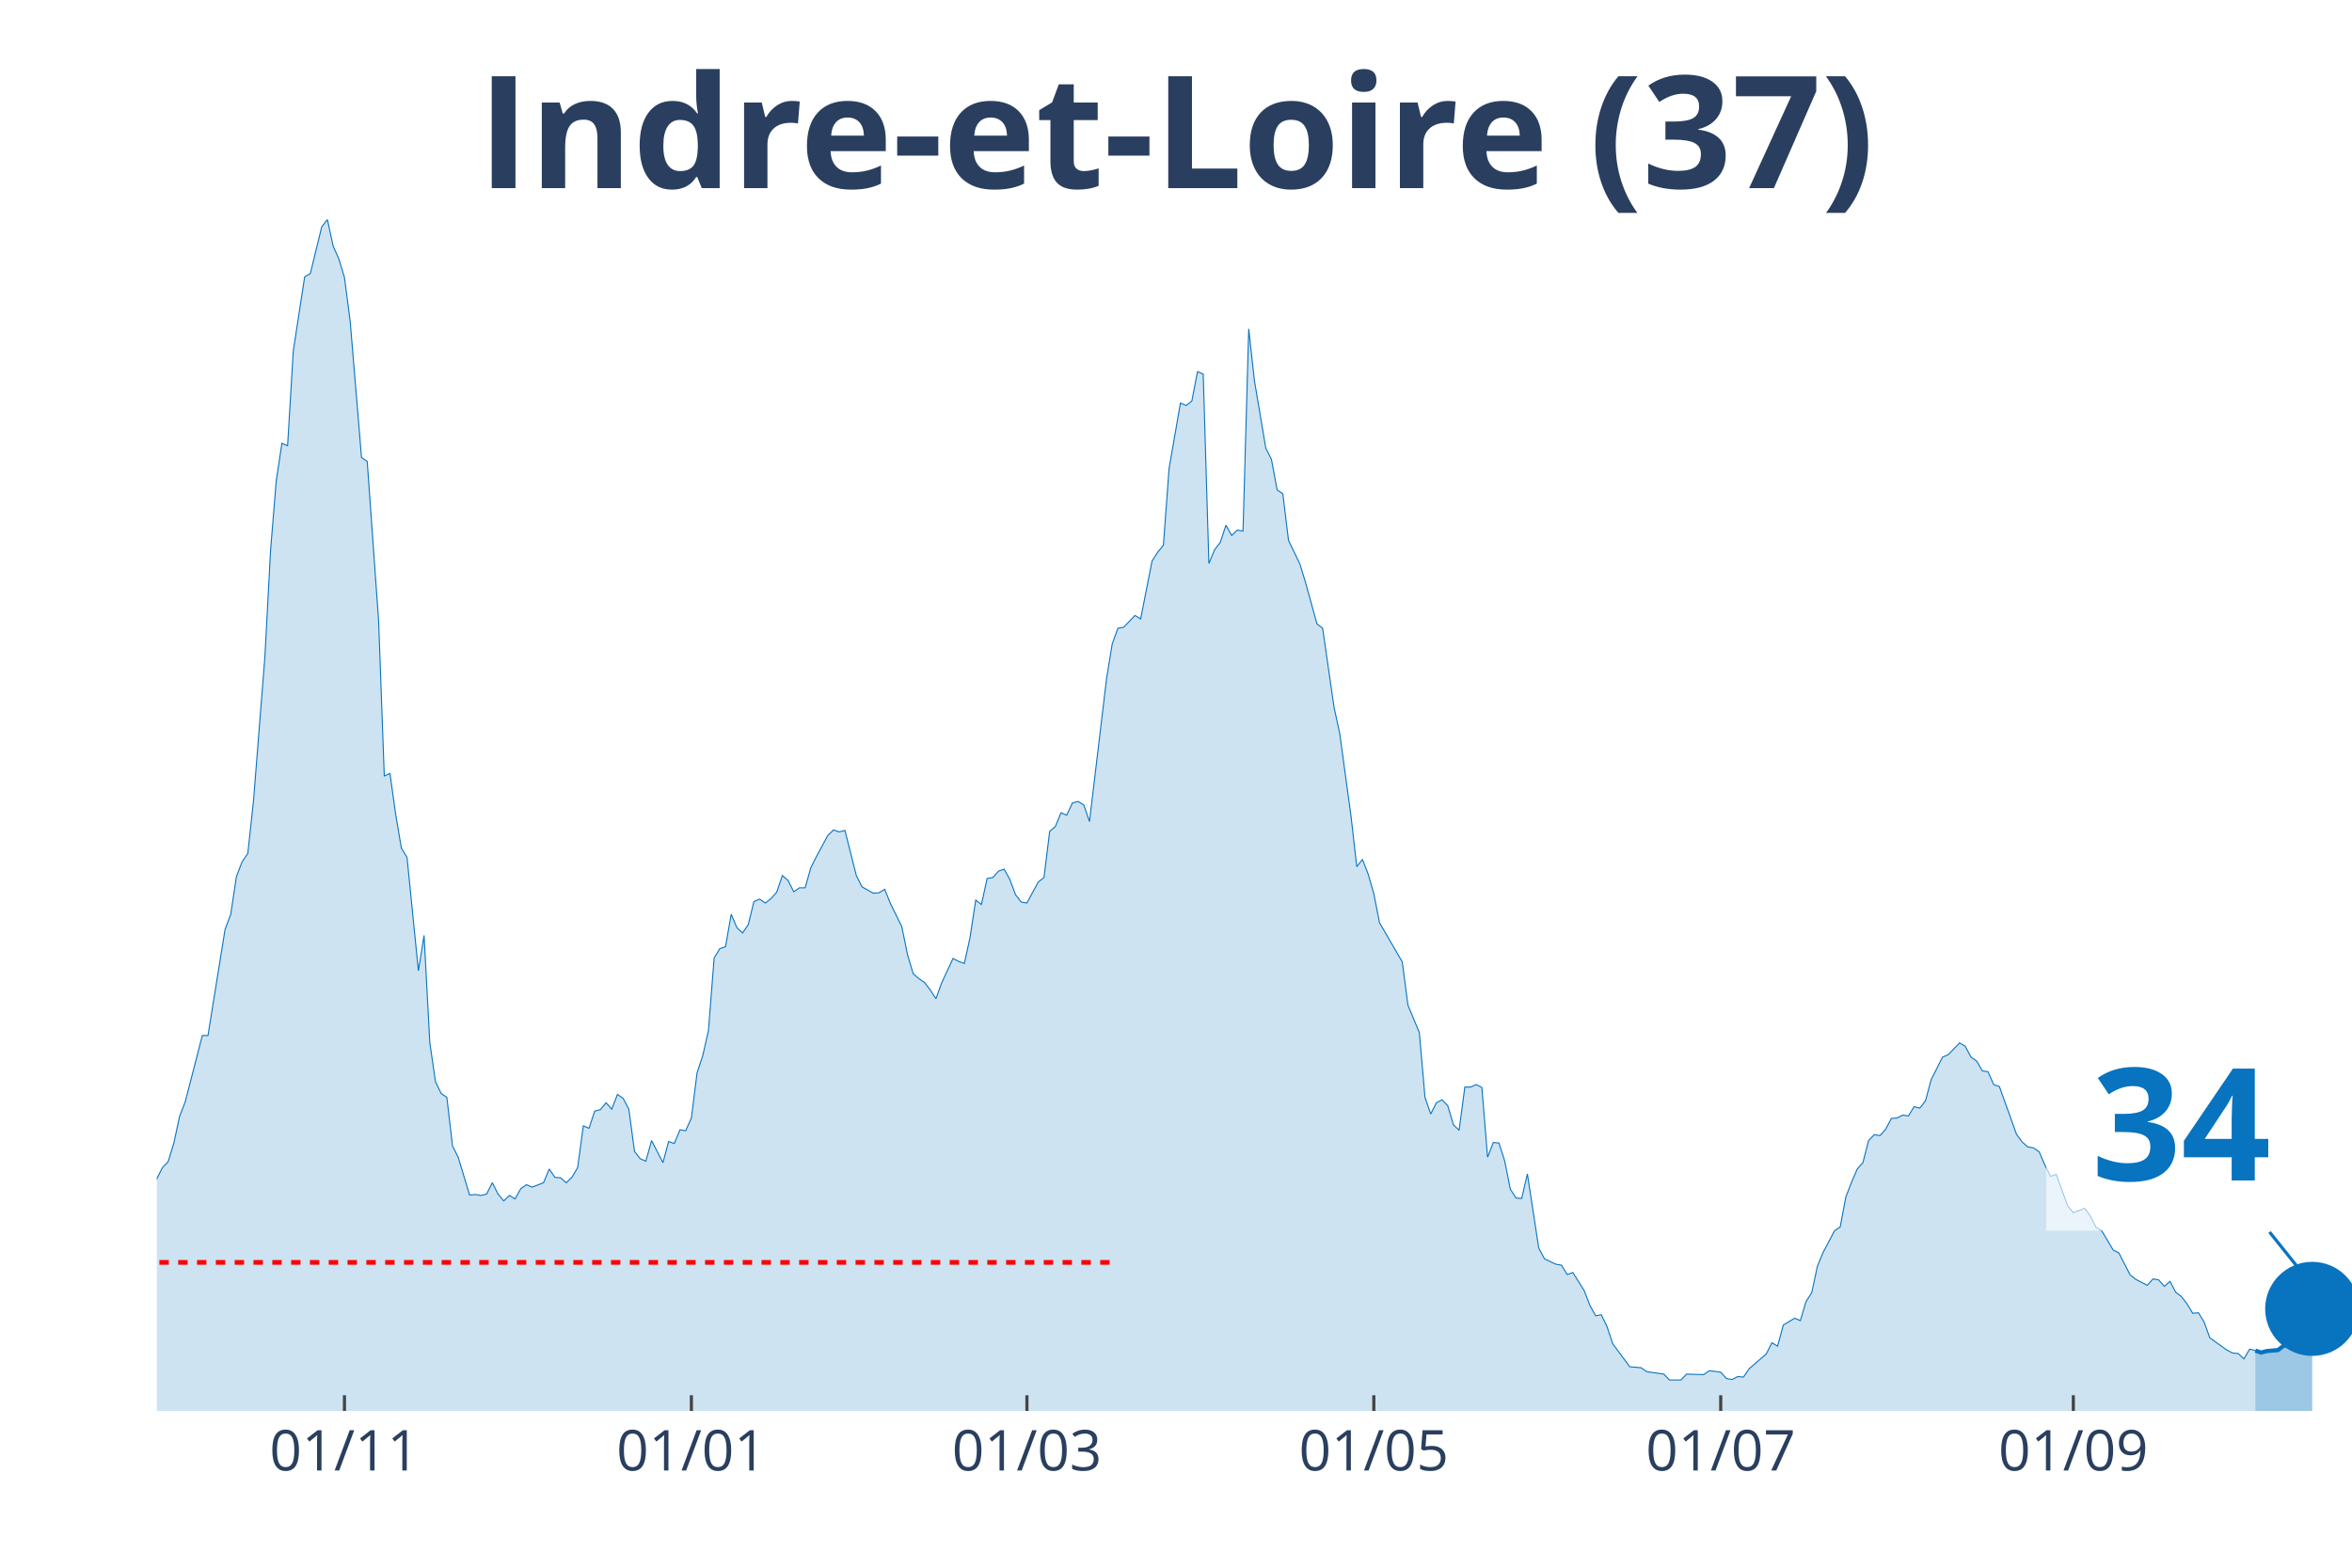
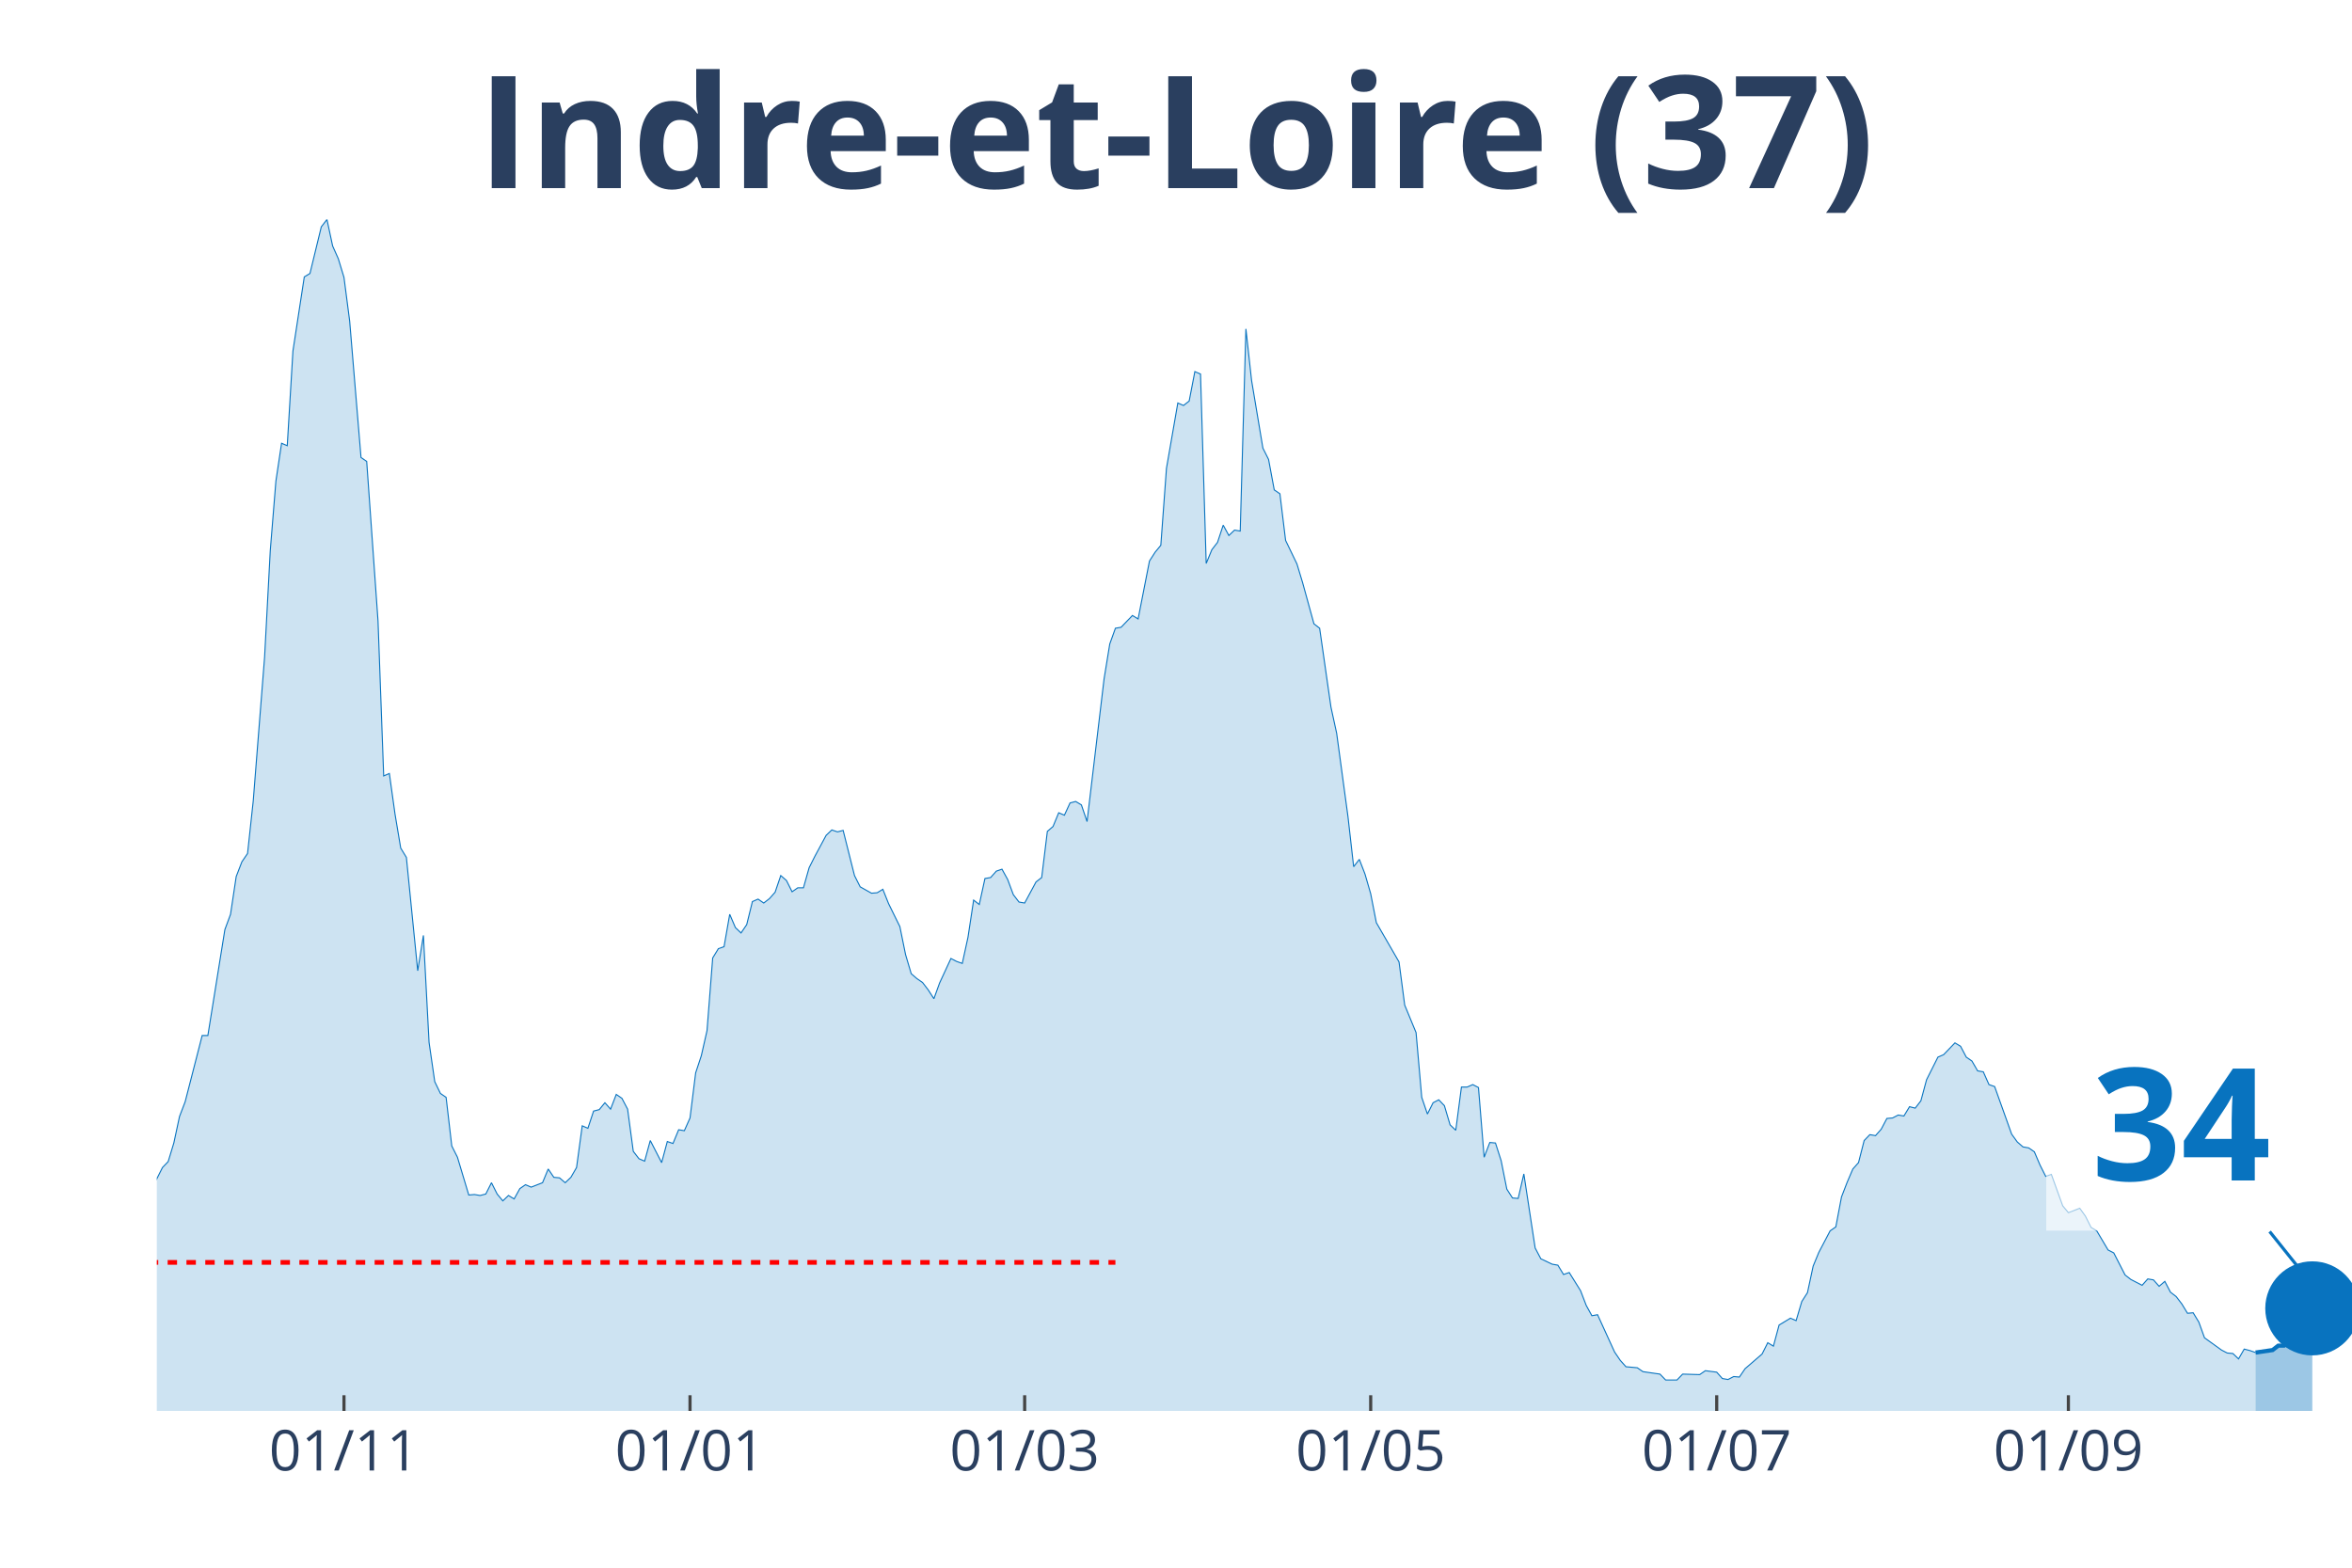
<svg xmlns="http://www.w3.org/2000/svg" class="main-svg" width="1125" height="750" style="" viewBox="0 0 750 500">
  <rect x="0" y="0" width="750" height="500" style="fill: rgb(0, 0, 0); fill-opacity: 0;" />
-   <defs id="defs-172e46">
+   <defs id="defs-4342ec">
    <g class="clips">
-       <clipPath id="clip172e46xyplot" class="plotclip">
+       <clipPath id="clip4342ecxyplot" class="plotclip">
        <rect width="700" height="380" />
      </clipPath>
-       <clipPath class="axesclip" id="clip172e46x">
+       <clipPath class="axesclip" id="clip4342ecx">
        <rect x="50" y="0" width="700" height="500" />
      </clipPath>
-       <clipPath class="axesclip" id="clip172e46y">
+       <clipPath class="axesclip" id="clip4342ecy">
        <rect x="0" y="70" width="750" height="380" />
      </clipPath>
-       <clipPath class="axesclip" id="clip172e46xy">
+       <clipPath class="axesclip" id="clip4342ecxy">
        <rect x="50" y="70" width="700" height="380" />
      </clipPath>
    </g>
    <g class="gradients" />
  </defs>
  <g class="bglayer">
    <rect class="bg" x="50" y="70" width="700" height="380" style="fill: rgb(0, 0, 0); fill-opacity: 0; stroke-width: 0;" />
  </g>
  <g class="layer-below">
    <g class="imagelayer" />
    <g class="shapelayer" />
  </g>
  <g class="cartesianlayer">
    <g class="subplot xy">
      <g class="layer-subplot">
        <g class="shapelayer" />
        <g class="imagelayer" />
      </g>
      <g class="gridlayer">
        <g class="x">
-           <path class="xgrid crisp" transform="translate(109.84,0)" d="M0,70v380" style="stroke: rgb(255, 255, 255); stroke-opacity: 1; stroke-width: 1px;" />
-           <path class="xgrid crisp" transform="translate(220.47,0)" d="M0,70v380" style="stroke: rgb(255, 255, 255); stroke-opacity: 1; stroke-width: 1px;" />
-           <path class="xgrid crisp" transform="translate(327.46,0)" d="M0,70v380" style="stroke: rgb(255, 255, 255); stroke-opacity: 1; stroke-width: 1px;" />
-           <path class="xgrid crisp" transform="translate(438.08,0)" d="M0,70v380" style="stroke: rgb(255, 255, 255); stroke-opacity: 1; stroke-width: 1px;" />
-           <path class="xgrid crisp" transform="translate(548.7,0)" d="M0,70v380" style="stroke: rgb(255, 255, 255); stroke-opacity: 1; stroke-width: 1px;" />
-           <path class="xgrid crisp" transform="translate(661.14,0)" d="M0,70v380" style="stroke: rgb(255, 255, 255); stroke-opacity: 1; stroke-width: 1px;" />
+           <path class="xgrid crisp" transform="translate(109.69,0)" d="M0,70v380" style="stroke: rgb(255, 255, 255); stroke-opacity: 1; stroke-width: 1px;" />
+           <path class="xgrid crisp" transform="translate(220.03,0)" d="M0,70v380" style="stroke: rgb(255, 255, 255); stroke-opacity: 1; stroke-width: 1px;" />
+           <path class="xgrid crisp" transform="translate(326.74,0)" d="M0,70v380" style="stroke: rgb(255, 255, 255); stroke-opacity: 1; stroke-width: 1px;" />
+           <path class="xgrid crisp" transform="translate(437.08,0)" d="M0,70v380" style="stroke: rgb(255, 255, 255); stroke-opacity: 1; stroke-width: 1px;" />
+           <path class="xgrid crisp" transform="translate(547.42,0)" d="M0,70v380" style="stroke: rgb(255, 255, 255); stroke-opacity: 1; stroke-width: 1px;" />
+           <path class="xgrid crisp" transform="translate(659.56,0)" d="M0,70v380" style="stroke: rgb(255, 255, 255); stroke-opacity: 1; stroke-width: 1px;" />
        </g>
        <g class="y" />
      </g>
      <g class="zerolinelayer" />
      <path class="xlines-below" />
      <path class="ylines-below" />
      <g class="overlines-below" />
      <g class="xaxislayer-below" />
      <g class="yaxislayer-below" />
      <g class="overaxes-below" />
-       <g class="plot" transform="translate(50, 70)" clip-path="url('#clip172e46xyplot')">
+       <g class="plot" transform="translate(50, 70)" clip-path="url('#clip4342ecxyplot')">
        <g class="scatterlayer mlayer">
-           <g class="trace scatter trace4f6bea" style="stroke-miterlimit: 2;">
+           <g class="trace scatter trace288e9d" style="stroke-miterlimit: 2;">
            <g class="fills">
              <g>
-                 <path class="js-fill" d="M669.17,380L-246.63,380L-246.63,373.27L-241.19,372.96L-239.38,372.8L-233.94,374.99L-232.12,377.18L-224.87,377.34L-223.06,377.81L-201.3,378.75L-199.48,378.75L-172.28,378.59L-170.47,378.43L-136.01,377.34L-134.2,376.71L-130.57,374.37L-128.76,372.8L-123.32,370.77L-121.5,370.77L-117.88,370.14L-116.06,370.3L-96.11,373.27L-94.3,372.96L-88.86,366.07L-87.05,366.54L-85.23,365.91L-83.42,362L-81.61,357.93L-79.79,358.25L-77.98,354.33L-76.17,354.8L-72.54,352.77L-70.73,353.39L-68.91,353.71L-67.1,349.64L-65.28,351.05L-63.47,348.7L-58.03,346.66L-56.22,344.16L-50.78,335.55L-48.96,335.55L-47.15,335.4L-45.34,332.58L-41.71,324.28L-39.9,321.15L-36.27,314.58L-34.46,314.11L-32.64,304.25L-30.83,302.37L-27.2,291.26L-25.39,291.57L-21.76,292.2L-19.95,290.63L-18.13,289.54L-16.32,295.02L-14.51,303.31L-12.69,305.5L-10.88,308.95L-9.07,309.88L-5.44,318.34L-3.63,317.71L0,305.97L1.81,302.37L3.63,300.49L5.44,294.55L7.25,286.1L9.07,281.4L14.51,260.27L16.32,260.27L21.76,226.47L23.58,221.61L25.39,209.56L27.2,204.87L29.02,202.21L30.83,185.46L34.46,139.6L36.27,105.64L38.08,83.42L39.9,71.37L41.71,72.15L43.52,41.94L47.15,18.31L48.96,17.22L52.59,2.35L54.4,0L56.22,8.45L58.03,12.52L59.84,18.47L61.66,32.4L65.28,75.91L67.1,77.16L70.73,128.02L72.54,177.48L74.35,176.7L76.17,189.69L77.98,200.49L79.79,203.46L83.42,239.61L85.23,228.34L87.05,262.46L88.86,274.98L90.67,278.74L92.49,279.99L94.3,295.49L96.11,299.09L99.74,311.14L101.55,310.98L103.37,311.29L105.18,310.82L106.99,307.22L108.81,310.82L110.62,313.01L112.44,311.29L114.25,312.39L116.06,309.1L117.88,307.85L119.69,308.63L123.32,307.22L125.13,302.84L126.94,305.5L128.76,305.66L130.57,307.22L132.38,305.5L134.2,302.37L136.01,289.07L137.82,289.85L139.64,284.37L141.45,283.9L143.26,281.71L145.08,283.75L146.89,279.05L148.7,280.3L150.52,283.75L152.33,297.21L154.15,299.56L155.96,300.34L157.77,293.76L161.4,300.81L163.21,294.08L165.03,294.7L166.84,290.32L168.65,290.63L170.47,286.57L172.28,272.17L174.09,266.69L175.91,258.71L177.72,235.54L179.53,232.57L181.35,231.94L183.16,221.61L184.97,225.84L186.79,227.56L188.6,224.9L190.41,217.55L192.23,216.76L194.04,218.01L195.85,216.61L197.67,214.57L199.48,209.25L201.3,210.82L203.11,214.42L204.92,213.16L206.74,213.16L208.55,206.75L210.36,203.15L213.99,196.42L215.8,194.7L217.62,195.32L219.43,194.85L223.06,209.25L224.87,212.85L228.5,214.88L230.31,214.73L232.12,213.63L233.94,218.17L237.56,225.53L239.38,234.45L241.19,240.55L243.01,242.12L244.82,243.37L246.63,245.72L248.45,248.53L250.26,243.53L253.89,235.7L255.7,236.64L257.51,237.27L259.33,228.97L261.14,217.08L262.95,218.48L264.77,210.19L266.58,209.88L268.39,207.84L270.21,207.22L272.02,210.5L273.83,215.35L275.65,217.7L277.46,218.01L281.09,211.29L282.9,209.88L284.72,195.16L286.53,193.6L288.34,189.22L290.16,190L291.97,186.09L293.78,185.62L295.6,186.71L297.41,192.03L302.85,146.49L304.66,135.38L306.48,130.37L308.29,130.06L311.92,126.3L313.73,127.4L317.36,108.93L319.17,106.11L320.98,103.92L322.8,79.35L326.42,58.53L328.24,59.32L330.05,57.91L331.87,48.52L333.68,49.3L335.49,109.71L337.31,105.33L339.12,102.98L340.93,97.5L342.75,100.79L344.56,99.07L346.37,99.38L348.19,34.9L350,51.33L353.63,72.93L355.44,76.53L357.25,86.24L359.07,87.49L360.88,102.36L362.69,106.11L364.51,109.87L366.32,115.82L369.95,128.96L371.76,130.37L375.39,155.57L377.2,163.86L380.83,190.47L382.64,206.43L384.46,204.09L386.27,208.78L388.08,215.04L389.9,224.28L397.15,236.8L398.96,250.57L402.59,259.33L404.4,279.99L406.22,285.31L408.03,281.71L409.84,280.77L411.66,282.65L413.47,288.76L415.28,290.48L417.1,276.71L418.91,276.71L420.73,275.92L422.54,276.86L424.35,299.09L426.17,294.39L427.98,294.55L429.79,300.18L431.61,309.26L433.42,312.08L435.23,312.23L437.05,304.41L440.67,328.04L442.49,331.48L446.11,333.2L447.93,333.52L449.74,336.49L451.55,335.86L455.18,341.66L456.99,346.35L458.81,349.64L460.62,349.32L462.44,353.08L464.25,358.56L469.69,365.91L471.5,366.07L473.32,366.23L475.13,367.48L480.57,368.26L482.38,370.14L486.01,370.14L487.82,368.26L493.26,368.42L495.08,367.17L498.7,367.64L500.52,369.67L502.33,369.98L504.15,369.04L505.96,369.2L507.77,366.54L513.21,361.85L515.03,358.25L516.84,359.34L518.65,352.61L522.28,350.42L524.09,351.2L525.91,345.1L527.72,342.28L529.53,333.83L531.35,329.45L534.97,322.56L536.79,321.31L538.6,311.76L540.41,307.07L542.23,302.84L544.04,300.81L545.85,293.76L547.67,291.89L549.48,292.2L551.3,290.16L553.11,286.72L554.92,286.57L556.74,285.63L558.55,285.94L560.36,282.97L562.18,283.43L563.99,281.09L565.8,274.36L569.43,267.16L571.24,266.38L574.87,262.62L576.68,263.71L578.5,267.16L580.31,268.41L582.12,271.54L583.94,271.85L585.75,275.92L587.56,276.55L593.01,291.73L594.82,294.23L596.63,295.8L598.45,296.11L600.26,297.36L602.07,301.59L603.89,305.19L605.7,304.56L609.33,314.58L611.14,316.77L614.77,315.36L616.58,317.87L618.39,321.47L620.21,322.56L623.83,328.67L625.65,329.6L629.27,336.65L631.09,338.06L634.72,339.93L636.53,337.9L638.34,338.21L640.16,340.25L641.97,338.68L643.78,342.13L645.6,343.53L647.41,345.88L649.22,348.86L651.04,348.7L652.85,351.67L654.66,356.68L660.1,360.59L661.92,361.53L663.73,361.69L665.54,363.41L667.36,360.28L669.17,360.75" style="fill: rgb(8, 115, 191); fill-opacity: 0.2; stroke-width: 0;" />
+                 <path class="js-fill" d="M669.25,380L-245.99,380L-245.99,373.27L-240.57,372.96L-238.76,372.8L-233.33,374.99L-231.52,377.18L-224.29,377.34L-222.48,377.81L-200.78,378.75L-198.97,378.75L-171.83,378.59L-170.03,378.43L-135.66,377.34L-133.85,376.71L-130.23,374.37L-128.42,372.8L-123,370.77L-121.19,370.77L-117.57,370.14L-115.76,370.3L-95.87,373.27L-94.06,372.96L-88.63,366.07L-86.82,366.54L-85.01,365.91L-83.2,362L-81.4,357.93L-79.59,358.25L-77.78,354.33L-75.97,354.8L-72.35,352.77L-70.54,353.39L-68.73,353.71L-66.93,349.64L-65.12,351.05L-63.31,348.7L-57.88,346.66L-56.07,344.16L-50.65,335.55L-48.84,335.55L-47.03,335.4L-45.22,332.58L-41.6,324.28L-39.79,321.15L-36.18,314.58L-34.37,314.11L-32.56,304.25L-30.75,302.37L-27.13,291.26L-25.32,291.57L-21.71,292.2L-19.9,290.63L-18.09,289.54L-16.28,295.02L-14.47,303.31L-12.66,305.5L-10.85,308.95L-9.04,309.88L-5.43,318.34L-3.62,317.71L0,305.97L1.81,302.37L3.62,300.49L5.43,294.55L7.24,286.1L9.04,281.4L14.47,260.27L16.28,260.27L21.71,226.47L23.51,221.61L25.32,209.56L27.13,204.87L28.94,202.21L30.75,185.46L34.37,139.6L36.18,105.64L37.98,83.42L39.79,71.37L41.6,72.15L43.41,41.94L47.03,18.31L48.84,17.22L52.45,2.35L54.26,0L56.07,8.45L57.88,12.52L59.69,18.47L61.5,32.4L65.12,75.91L66.93,77.16L70.54,128.02L72.35,177.48L74.16,176.7L75.97,189.69L77.78,200.49L79.59,203.46L83.2,239.61L85.01,228.34L86.82,262.46L88.63,274.98L90.44,278.74L92.25,279.99L94.06,295.49L95.87,299.09L99.48,311.14L101.29,310.98L103.1,311.29L104.91,310.82L106.72,307.22L108.53,310.82L110.34,313.01L112.14,311.29L113.95,312.39L115.76,309.1L117.57,307.85L119.38,308.63L123,307.22L124.81,302.84L126.61,305.5L128.42,305.66L130.23,307.22L132.04,305.5L133.85,302.37L135.66,289.07L137.47,289.85L139.28,284.37L141.09,283.9L142.89,281.71L144.7,283.75L146.51,279.05L148.32,280.3L150.13,283.75L151.94,297.21L153.75,299.56L155.56,300.34L157.36,293.76L160.98,300.81L162.79,294.08L164.6,294.7L166.41,290.32L168.22,290.63L170.03,286.57L171.83,272.17L173.64,266.69L175.45,258.71L177.26,235.54L179.07,232.57L180.88,231.94L182.69,221.61L184.5,225.84L186.3,227.56L188.11,224.9L189.92,217.55L191.73,216.76L193.54,218.01L195.35,216.61L197.16,214.57L198.97,209.25L200.78,210.82L202.58,214.42L204.39,213.16L206.2,213.16L208.01,206.75L209.82,203.15L213.44,196.42L215.25,194.7L217.05,195.32L218.86,194.85L222.48,209.25L224.29,212.85L227.91,214.88L229.72,214.73L231.52,213.63L233.33,218.17L236.95,225.53L238.76,234.45L240.57,240.55L242.38,242.12L244.19,243.37L245.99,245.72L247.8,248.53L249.61,243.53L253.23,235.7L255.04,236.64L256.85,237.27L258.66,228.97L260.47,217.08L262.27,218.48L264.08,210.19L265.89,209.88L267.7,207.84L269.51,207.22L271.32,210.5L273.13,215.35L274.94,217.7L276.74,218.01L280.36,211.29L282.17,209.88L283.98,195.16L285.79,193.6L287.6,189.22L289.41,190L291.21,186.09L293.02,185.62L294.83,186.71L296.64,192.03L302.07,146.49L303.88,135.38L305.68,130.37L307.49,130.06L311.11,126.3L312.92,127.4L316.54,108.93L318.35,106.11L320.16,103.92L321.96,79.35L325.58,58.53L327.39,59.32L329.2,57.91L331.01,48.52L332.82,49.3L334.63,109.71L336.43,105.33L338.24,102.98L340.05,97.5L341.86,100.79L343.67,99.07L345.48,99.38L347.29,34.9L349.1,51.33L352.71,72.93L354.52,76.53L356.33,86.24L358.14,87.49L359.95,102.36L361.76,106.11L363.57,109.87L365.37,115.82L368.99,128.96L370.8,130.37L374.42,155.57L376.23,163.86L379.84,190.47L381.65,206.43L383.46,204.09L385.27,208.78L387.08,215.04L388.89,224.28L396.12,236.8L397.93,250.57L401.55,259.33L403.36,279.99L405.17,285.31L406.98,281.71L408.79,280.77L410.59,282.65L412.4,288.76L414.21,290.48L416.02,276.71L417.83,276.71L419.64,275.92L421.45,276.86L423.26,299.09L425.06,294.39L426.87,294.55L428.68,300.18L430.49,309.26L432.3,312.08L434.11,312.23L435.92,304.41L439.53,328.04L441.34,331.48L444.96,333.2L446.77,333.52L448.58,336.49L450.39,335.86L454.01,341.66L455.81,346.35L457.62,349.64L459.43,349.32L464.86,361.22L466.67,363.88L468.48,365.91L470.28,366.07L472.09,366.23L473.9,367.48L479.33,368.26L481.14,370.14L484.75,370.14L486.56,368.26L491.99,368.42L493.8,367.17L497.42,367.64L499.22,369.67L501.03,369.98L502.84,369.04L504.65,369.2L506.46,366.54L511.89,361.85L513.7,358.25L515.5,359.34L517.31,352.61L520.93,350.42L522.74,351.2L524.55,345.1L526.36,342.28L528.17,333.83L529.97,329.45L533.59,322.56L535.4,321.31L537.21,311.76L539.02,307.07L540.83,302.84L542.64,300.81L544.44,293.76L546.25,291.89L548.06,292.2L549.87,290.16L551.68,286.72L553.49,286.57L555.3,285.63L557.11,285.94L558.91,282.97L560.72,283.43L562.53,281.09L564.34,274.36L567.96,267.16L569.77,266.38L573.39,262.62L575.19,263.71L577,267.16L578.81,268.41L580.62,271.54L582.43,271.85L584.24,275.92L586.05,276.55L591.47,291.73L593.28,294.23L595.09,295.8L596.9,296.11L598.71,297.36L600.52,301.59L602.33,305.19L604.13,304.56L607.75,314.58L609.56,316.77L613.18,315.36L614.99,317.87L616.8,321.47L618.6,322.56L622.22,328.67L624.03,329.6L627.65,336.65L629.46,338.06L633.07,339.93L634.88,337.9L636.69,338.21L638.5,340.25L640.31,338.68L642.12,342.13L643.93,343.53L645.74,345.88L647.55,348.86L649.35,348.7L651.16,351.67L652.97,356.68L658.4,360.59L660.21,361.53L662.02,361.69L663.82,363.41L665.63,360.28L667.44,360.75L669.25,361.38" style="fill: rgb(8, 115, 191); fill-opacity: 0.2; stroke-width: 0;" />
              </g>
            </g>
            <g class="errorbars" />
            <g class="lines">
-               <path class="js-line" d="M-246.63,373.27L-241.19,372.96L-239.38,372.8L-233.94,374.99L-232.12,377.18L-224.87,377.34L-223.06,377.81L-201.3,378.75L-199.48,378.75L-172.28,378.59L-170.47,378.43L-136.01,377.34L-134.2,376.71L-130.57,374.37L-128.76,372.8L-123.32,370.77L-121.5,370.77L-117.88,370.14L-116.06,370.3L-96.11,373.27L-94.3,372.96L-88.86,366.07L-87.05,366.54L-85.23,365.91L-83.42,362L-81.61,357.93L-79.79,358.25L-77.98,354.33L-76.17,354.8L-72.54,352.77L-70.73,353.39L-68.91,353.71L-67.1,349.64L-65.28,351.05L-63.47,348.7L-58.03,346.66L-56.22,344.16L-50.78,335.55L-48.96,335.55L-47.15,335.4L-45.34,332.58L-41.71,324.28L-39.9,321.15L-36.27,314.58L-34.46,314.11L-32.64,304.25L-30.83,302.37L-27.2,291.26L-25.39,291.57L-21.76,292.2L-19.95,290.63L-18.13,289.54L-16.32,295.02L-14.51,303.31L-12.69,305.5L-10.88,308.95L-9.07,309.88L-5.44,318.34L-3.63,317.71L0,305.97L1.81,302.37L3.63,300.49L5.44,294.55L7.25,286.1L9.07,281.4L14.51,260.27L16.32,260.27L21.76,226.47L23.58,221.61L25.39,209.56L27.2,204.87L29.02,202.21L30.83,185.46L34.46,139.6L36.27,105.64L38.08,83.42L39.9,71.37L41.71,72.15L43.52,41.94L47.15,18.31L48.96,17.22L52.59,2.35L54.4,0L56.22,8.45L58.03,12.52L59.84,18.47L61.66,32.4L65.28,75.91L67.1,77.16L70.73,128.02L72.54,177.48L74.35,176.7L76.17,189.69L77.98,200.49L79.79,203.46L83.42,239.61L85.23,228.34L87.05,262.46L88.86,274.98L90.67,278.74L92.49,279.99L94.3,295.49L96.11,299.09L99.74,311.14L101.55,310.98L103.37,311.29L105.18,310.82L106.99,307.22L108.81,310.82L110.62,313.01L112.44,311.29L114.25,312.39L116.06,309.1L117.88,307.85L119.69,308.63L123.32,307.22L125.13,302.84L126.94,305.5L128.76,305.66L130.57,307.22L132.38,305.5L134.2,302.37L136.01,289.07L137.82,289.85L139.64,284.37L141.45,283.9L143.26,281.71L145.08,283.75L146.89,279.05L148.7,280.3L150.52,283.75L152.33,297.21L154.15,299.56L155.96,300.34L157.77,293.76L161.4,300.81L163.21,294.08L165.03,294.7L166.84,290.32L168.65,290.63L170.47,286.57L172.28,272.17L174.09,266.69L175.91,258.71L177.72,235.54L179.53,232.57L181.35,231.94L183.16,221.61L184.97,225.84L186.79,227.56L188.6,224.9L190.41,217.55L192.23,216.76L194.04,218.01L195.85,216.61L197.67,214.57L199.48,209.25L201.3,210.82L203.11,214.42L204.92,213.16L206.74,213.16L208.55,206.75L210.36,203.15L213.99,196.42L215.8,194.7L217.62,195.32L219.43,194.85L223.06,209.25L224.87,212.85L228.5,214.88L230.31,214.73L232.12,213.63L233.94,218.17L237.56,225.53L239.38,234.45L241.19,240.55L243.01,242.12L244.82,243.37L246.63,245.72L248.45,248.53L250.26,243.53L253.89,235.7L255.7,236.64L257.51,237.27L259.33,228.97L261.14,217.08L262.95,218.48L264.77,210.19L266.58,209.88L268.39,207.84L270.21,207.22L272.02,210.5L273.83,215.35L275.65,217.7L277.46,218.01L281.09,211.29L282.9,209.88L284.72,195.16L286.53,193.6L288.34,189.22L290.16,190L291.97,186.09L293.78,185.62L295.6,186.71L297.41,192.03L302.85,146.49L304.66,135.38L306.48,130.37L308.29,130.06L311.92,126.3L313.73,127.4L317.36,108.93L319.17,106.11L320.98,103.92L322.8,79.35L326.42,58.53L328.24,59.32L330.05,57.91L331.87,48.52L333.68,49.3L335.49,109.71L337.31,105.33L339.12,102.98L340.93,97.5L342.75,100.79L344.56,99.07L346.37,99.38L348.19,34.9L350,51.33L353.63,72.93L355.44,76.53L357.25,86.24L359.07,87.49L360.88,102.36L362.69,106.11L364.51,109.87L366.32,115.82L369.95,128.96L371.76,130.37L375.39,155.57L377.2,163.86L380.83,190.47L382.64,206.43L384.46,204.09L386.27,208.78L388.08,215.04L389.9,224.28L397.15,236.8L398.96,250.57L402.59,259.33L404.4,279.99L406.22,285.31L408.03,281.71L409.84,280.77L411.66,282.65L413.47,288.76L415.28,290.48L417.1,276.71L418.91,276.71L420.73,275.92L422.54,276.86L424.35,299.09L426.17,294.39L427.98,294.55L429.79,300.18L431.61,309.26L433.42,312.08L435.23,312.23L437.05,304.41L440.67,328.04L442.49,331.48L446.11,333.2L447.93,333.52L449.74,336.49L451.55,335.86L455.18,341.66L456.99,346.35L458.81,349.64L460.62,349.32L462.44,353.08L464.25,358.56L469.69,365.91L471.5,366.07L473.32,366.23L475.13,367.48L480.57,368.26L482.38,370.14L486.01,370.14L487.82,368.26L493.26,368.42L495.08,367.17L498.7,367.64L500.52,369.67L502.33,369.98L504.15,369.04L505.96,369.2L507.77,366.54L513.21,361.85L515.03,358.25L516.84,359.34L518.65,352.61L522.28,350.42L524.09,351.2L525.91,345.1L527.72,342.28L529.53,333.83L531.35,329.45L534.97,322.56L536.79,321.31L538.6,311.76L540.41,307.07L542.23,302.84L544.04,300.81L545.85,293.76L547.67,291.89L549.48,292.2L551.3,290.16L553.11,286.72L554.92,286.57L556.74,285.63L558.55,285.94L560.36,282.97L562.18,283.43L563.99,281.09L565.8,274.36L569.43,267.16L571.24,266.38L574.87,262.62L576.68,263.71L578.5,267.16L580.31,268.41L582.12,271.54L583.94,271.85L585.75,275.92L587.56,276.55L593.01,291.73L594.82,294.23L596.63,295.8L598.45,296.11L600.26,297.36L602.07,301.59L603.89,305.19L605.7,304.56L609.33,314.58L611.14,316.77L614.77,315.36L616.58,317.87L618.39,321.47L620.21,322.56L623.83,328.67L625.65,329.6L629.27,336.65L631.09,338.06L634.72,339.93L636.53,337.9L638.34,338.21L640.16,340.25L641.97,338.68L643.78,342.13L645.6,343.53L647.41,345.88L649.22,348.86L651.04,348.7L652.85,351.67L654.66,356.68L660.1,360.59L661.92,361.53L663.73,361.69L665.54,363.41L667.36,360.28L669.17,360.75" style="vector-effect: non-scaling-stroke; fill: none; stroke: rgb(8, 115, 191); stroke-opacity: 1; stroke-width: 0.5px; opacity: 1;" />
+               <path class="js-line" d="M-245.99,373.27L-240.57,372.96L-238.76,372.8L-233.33,374.99L-231.52,377.18L-224.29,377.34L-222.48,377.81L-200.78,378.75L-198.97,378.75L-171.83,378.59L-170.03,378.43L-135.66,377.34L-133.85,376.71L-130.23,374.37L-128.42,372.8L-123,370.77L-121.19,370.77L-117.57,370.14L-115.76,370.3L-95.87,373.27L-94.06,372.96L-88.63,366.07L-86.82,366.54L-85.01,365.91L-83.2,362L-81.4,357.93L-79.59,358.25L-77.78,354.33L-75.97,354.8L-72.35,352.77L-70.54,353.39L-68.73,353.71L-66.93,349.64L-65.12,351.05L-63.31,348.7L-57.88,346.66L-56.07,344.16L-50.65,335.55L-48.84,335.55L-47.03,335.4L-45.22,332.58L-41.6,324.28L-39.79,321.15L-36.18,314.58L-34.37,314.11L-32.56,304.25L-30.75,302.37L-27.13,291.26L-25.32,291.57L-21.71,292.2L-19.9,290.63L-18.09,289.54L-16.28,295.02L-14.47,303.31L-12.66,305.5L-10.85,308.95L-9.04,309.88L-5.43,318.34L-3.62,317.71L0,305.97L1.81,302.37L3.62,300.49L5.43,294.55L7.24,286.1L9.04,281.4L14.47,260.27L16.28,260.27L21.71,226.47L23.51,221.61L25.32,209.56L27.13,204.87L28.94,202.21L30.75,185.46L34.37,139.6L36.18,105.64L37.98,83.42L39.79,71.37L41.6,72.15L43.41,41.94L47.03,18.31L48.84,17.22L52.45,2.35L54.26,0L56.07,8.45L57.88,12.52L59.69,18.47L61.5,32.4L65.12,75.91L66.93,77.16L70.54,128.02L72.35,177.48L74.16,176.7L75.97,189.69L77.78,200.49L79.59,203.46L83.2,239.61L85.01,228.34L86.82,262.46L88.63,274.98L90.44,278.74L92.25,279.99L94.06,295.49L95.87,299.09L99.48,311.14L101.29,310.98L103.1,311.29L104.91,310.82L106.72,307.22L108.53,310.82L110.34,313.01L112.14,311.29L113.95,312.39L115.76,309.1L117.57,307.85L119.38,308.63L123,307.22L124.81,302.84L126.61,305.5L128.42,305.66L130.23,307.22L132.04,305.5L133.85,302.37L135.66,289.07L137.47,289.85L139.28,284.37L141.09,283.9L142.89,281.71L144.7,283.75L146.51,279.05L148.32,280.3L150.13,283.75L151.94,297.21L153.75,299.56L155.56,300.34L157.36,293.76L160.98,300.81L162.79,294.08L164.6,294.7L166.41,290.32L168.22,290.63L170.03,286.57L171.83,272.17L173.64,266.69L175.45,258.71L177.26,235.54L179.07,232.57L180.88,231.94L182.69,221.61L184.5,225.84L186.3,227.56L188.11,224.9L189.92,217.55L191.73,216.76L193.54,218.01L195.35,216.61L197.16,214.57L198.97,209.25L200.78,210.82L202.58,214.42L204.39,213.16L206.2,213.16L208.01,206.75L209.82,203.15L213.44,196.42L215.25,194.7L217.05,195.32L218.86,194.85L222.48,209.25L224.29,212.85L227.91,214.88L229.72,214.73L231.52,213.63L233.33,218.17L236.95,225.53L238.76,234.45L240.57,240.55L242.38,242.12L244.19,243.37L245.99,245.72L247.8,248.53L249.61,243.53L253.23,235.7L255.04,236.64L256.85,237.27L258.66,228.97L260.47,217.08L262.27,218.48L264.08,210.19L265.89,209.88L267.7,207.84L269.51,207.22L271.32,210.5L273.13,215.35L274.94,217.7L276.74,218.01L280.36,211.29L282.17,209.88L283.98,195.16L285.79,193.6L287.6,189.22L289.41,190L291.21,186.09L293.02,185.62L294.83,186.71L296.64,192.03L302.07,146.49L303.88,135.38L305.68,130.37L307.49,130.06L311.11,126.3L312.92,127.4L316.54,108.93L318.35,106.11L320.16,103.92L321.96,79.35L325.58,58.53L327.39,59.32L329.2,57.91L331.01,48.52L332.82,49.3L334.63,109.71L336.43,105.33L338.24,102.98L340.05,97.5L341.86,100.79L343.67,99.07L345.48,99.38L347.29,34.9L349.1,51.33L352.71,72.93L354.52,76.53L356.33,86.24L358.14,87.49L359.95,102.36L361.76,106.11L363.57,109.87L365.37,115.82L368.99,128.96L370.8,130.37L374.42,155.57L376.23,163.86L379.84,190.47L381.65,206.43L383.46,204.09L385.27,208.78L387.08,215.04L388.89,224.28L396.12,236.8L397.93,250.57L401.55,259.33L403.36,279.99L405.17,285.31L406.98,281.71L408.79,280.77L410.59,282.65L412.4,288.76L414.21,290.48L416.02,276.71L417.83,276.71L419.64,275.92L421.45,276.86L423.26,299.09L425.06,294.39L426.87,294.55L428.68,300.18L430.49,309.26L432.3,312.08L434.11,312.23L435.92,304.41L439.53,328.04L441.34,331.48L444.96,333.2L446.77,333.52L448.58,336.49L450.39,335.86L454.01,341.66L455.81,346.35L457.62,349.64L459.43,349.32L464.86,361.22L466.67,363.88L468.48,365.91L470.28,366.07L472.09,366.23L473.9,367.48L479.33,368.26L481.14,370.14L484.75,370.14L486.56,368.26L491.99,368.42L493.8,367.17L497.42,367.64L499.22,369.67L501.03,369.98L502.84,369.04L504.65,369.2L506.46,366.54L511.89,361.85L513.7,358.25L515.5,359.34L517.31,352.61L520.93,350.42L522.74,351.2L524.55,345.1L526.36,342.28L528.17,333.83L529.97,329.45L533.59,322.56L535.4,321.31L537.21,311.76L539.02,307.07L540.83,302.84L542.64,300.81L544.44,293.76L546.25,291.89L548.06,292.2L549.87,290.16L551.68,286.72L553.49,286.57L555.3,285.63L557.11,285.94L558.91,282.97L560.72,283.43L562.53,281.09L564.34,274.36L567.96,267.16L569.77,266.38L573.39,262.62L575.19,263.71L577,267.16L578.81,268.41L580.62,271.54L582.43,271.85L584.24,275.92L586.05,276.55L591.47,291.73L593.28,294.23L595.09,295.8L596.9,296.11L598.71,297.36L600.52,301.59L602.33,305.19L604.13,304.56L607.75,314.58L609.56,316.77L613.18,315.36L614.99,317.87L616.8,321.47L618.6,322.56L622.22,328.67L624.03,329.6L627.65,336.65L629.46,338.06L633.07,339.93L634.88,337.9L636.69,338.21L638.5,340.25L640.31,338.68L642.12,342.13L643.93,343.53L645.74,345.88L647.55,348.86L649.35,348.7L651.16,351.67L652.97,356.68L658.4,360.59L660.21,361.53L662.02,361.69L663.82,363.41L665.63,360.28L667.44,360.75L669.25,361.38" style="vector-effect: non-scaling-stroke; fill: none; stroke: rgb(8, 115, 191); stroke-opacity: 1; stroke-width: 0.5px; opacity: 1;" />
            </g>
            <g class="points" />
            <g class="text" />
          </g>
-           <g class="trace scatter trace16c0aa" style="stroke-miterlimit: 2;">
+           <g class="trace scatter tracef72ee7" style="stroke-miterlimit: 2;">
            <g class="fills">
              <g>
-                 <path class="js-fill" d="M687.31,380L669.17,380L669.17,360.75L670.98,361.38L672.8,360.91L676.42,360.59L678.24,359.18L680.05,359.18L681.87,356.99L687.31,347.45" style="fill: rgb(8, 115, 191); fill-opacity: 0.4; stroke-width: 0;" />
+                 <path class="js-fill" d="M687.34,380L669.25,380L669.25,361.38L674.68,360.59L676.49,359.18L678.29,359.18L680.1,356.99L685.53,347.45L687.34,347.29" style="fill: rgb(8, 115, 191); fill-opacity: 0.4; stroke-width: 0;" />
              </g>
            </g>
            <g class="errorbars" />
            <g class="lines">
-               <path class="js-line" d="M669.17,360.75L670.98,361.38L672.8,360.91L676.42,360.59L678.24,359.18L680.05,359.18L681.87,356.99L687.31,347.45" style="vector-effect: non-scaling-stroke; fill: none; stroke: rgb(8, 115, 191); stroke-opacity: 1; stroke-width: 2px; opacity: 1;" />
+               <path class="js-line" d="M669.25,361.38L674.68,360.59L676.49,359.18L678.29,359.18L680.1,356.99L685.53,347.45L687.34,347.29" style="vector-effect: non-scaling-stroke; fill: none; stroke: rgb(8, 115, 191); stroke-opacity: 1; stroke-width: 2px; opacity: 1;" />
            </g>
            <g class="points" />
            <g class="text" />
          </g>
-           <g class="trace scatter trace734d6f" style="stroke-miterlimit: 2; opacity: 1;">
+           <g class="trace scatter trace94230e" style="stroke-miterlimit: 2; opacity: 1;">
            <g class="fills" />
            <g class="errorbars" />
            <g class="lines" />
            <g class="points">
-               <path class="point" transform="translate(687.31,347.45)" d="M15,0A15,15 0 1,1 0,-15A15,15 0 0,1 15,0Z" style="opacity: 1; stroke-width: 0px; fill: rgb(8, 115, 191); fill-opacity: 1;" />
+               <path class="point" transform="translate(687.34,347.29)" d="M15,0A15,15 0 1,1 0,-15A15,15 0 0,1 15,0Z" style="opacity: 1; stroke-width: 0px; fill: rgb(8, 115, 191); fill-opacity: 1;" />
            </g>
            <g class="text" />
          </g>
        </g>
      </g>
      <g class="overplot" />
      <path class="xlines-above crisp" style="fill: none; stroke-width: 1px; stroke: rgb(0, 0, 0); stroke-opacity: 0;" d="" />
      <path class="ylines-above crisp" style="fill: none;" d="M0,0" />
      <g class="overlines-above" />
      <g class="xaxislayer-above">
-         <path class="xtick ticks crisp" d="M0,450v-5" transform="translate(109.84,0)" style="stroke: rgb(68, 68, 68); stroke-opacity: 1; stroke-width: 1px;" />
-         <path class="xtick ticks crisp" d="M0,450v-5" transform="translate(220.47,0)" style="stroke: rgb(68, 68, 68); stroke-opacity: 1; stroke-width: 1px;" />
-         <path class="xtick ticks crisp" d="M0,450v-5" transform="translate(327.46,0)" style="stroke: rgb(68, 68, 68); stroke-opacity: 1; stroke-width: 1px;" />
-         <path class="xtick ticks crisp" d="M0,450v-5" transform="translate(438.08,0)" style="stroke: rgb(68, 68, 68); stroke-opacity: 1; stroke-width: 1px;" />
-         <path class="xtick ticks crisp" d="M0,450v-5" transform="translate(548.7,0)" style="stroke: rgb(68, 68, 68); stroke-opacity: 1; stroke-width: 1px;" />
-         <path class="xtick ticks crisp" d="M0,450v-5" transform="translate(661.14,0)" style="stroke: rgb(68, 68, 68); stroke-opacity: 1; stroke-width: 1px;" />
+         <path class="xtick ticks crisp" d="M0,450v-5" transform="translate(109.69,0)" style="stroke: rgb(68, 68, 68); stroke-opacity: 1; stroke-width: 1px;" />
+         <path class="xtick ticks crisp" d="M0,450v-5" transform="translate(220.03,0)" style="stroke: rgb(68, 68, 68); stroke-opacity: 1; stroke-width: 1px;" />
+         <path class="xtick ticks crisp" d="M0,450v-5" transform="translate(326.74,0)" style="stroke: rgb(68, 68, 68); stroke-opacity: 1; stroke-width: 1px;" />
+         <path class="xtick ticks crisp" d="M0,450v-5" transform="translate(437.08,0)" style="stroke: rgb(68, 68, 68); stroke-opacity: 1; stroke-width: 1px;" />
+         <path class="xtick ticks crisp" d="M0,450v-5" transform="translate(547.42,0)" style="stroke: rgb(68, 68, 68); stroke-opacity: 1; stroke-width: 1px;" />
+         <path class="xtick ticks crisp" d="M0,450v-5" transform="translate(659.56,0)" style="stroke: rgb(68, 68, 68); stroke-opacity: 1; stroke-width: 1px;" />
        <g class="xtick">
-           <text text-anchor="middle" x="0" y="469" transform="translate(109.84,0)" style="font-family: 'Open Sans', verdana, arial, sans-serif; font-size: 18px; fill: rgb(42, 63, 95); fill-opacity: 1; white-space: pre;">01/11</text>
+           <text text-anchor="middle" x="0" y="469" transform="translate(109.69,0)" style="font-family: 'Open Sans', verdana, arial, sans-serif; font-size: 18px; fill: rgb(42, 63, 95); fill-opacity: 1; white-space: pre;">01/11</text>
        </g>
        <g class="xtick">
-           <text text-anchor="middle" x="0" y="469" transform="translate(220.47,0)" style="font-family: 'Open Sans', verdana, arial, sans-serif; font-size: 18px; fill: rgb(42, 63, 95); fill-opacity: 1; white-space: pre;">01/01</text>
+           <text text-anchor="middle" x="0" y="469" transform="translate(220.03,0)" style="font-family: 'Open Sans', verdana, arial, sans-serif; font-size: 18px; fill: rgb(42, 63, 95); fill-opacity: 1; white-space: pre;">01/01</text>
        </g>
        <g class="xtick">
-           <text text-anchor="middle" x="0" y="469" transform="translate(327.46,0)" style="font-family: 'Open Sans', verdana, arial, sans-serif; font-size: 18px; fill: rgb(42, 63, 95); fill-opacity: 1; white-space: pre;">01/03</text>
+           <text text-anchor="middle" x="0" y="469" transform="translate(326.74,0)" style="font-family: 'Open Sans', verdana, arial, sans-serif; font-size: 18px; fill: rgb(42, 63, 95); fill-opacity: 1; white-space: pre;">01/03</text>
        </g>
        <g class="xtick">
-           <text text-anchor="middle" x="0" y="469" transform="translate(438.08,0)" style="font-family: 'Open Sans', verdana, arial, sans-serif; font-size: 18px; fill: rgb(42, 63, 95); fill-opacity: 1; white-space: pre;">01/05</text>
+           <text text-anchor="middle" x="0" y="469" transform="translate(437.08,0)" style="font-family: 'Open Sans', verdana, arial, sans-serif; font-size: 18px; fill: rgb(42, 63, 95); fill-opacity: 1; white-space: pre;">01/05</text>
        </g>
        <g class="xtick">
-           <text text-anchor="middle" x="0" y="469" transform="translate(548.7,0)" style="font-family: 'Open Sans', verdana, arial, sans-serif; font-size: 18px; fill: rgb(42, 63, 95); fill-opacity: 1; white-space: pre;">01/07</text>
+           <text text-anchor="middle" x="0" y="469" transform="translate(547.42,0)" style="font-family: 'Open Sans', verdana, arial, sans-serif; font-size: 18px; fill: rgb(42, 63, 95); fill-opacity: 1; white-space: pre;">01/07</text>
        </g>
        <g class="xtick">
-           <text text-anchor="middle" x="0" y="469" transform="translate(661.14,0)" style="font-family: 'Open Sans', verdana, arial, sans-serif; font-size: 18px; fill: rgb(42, 63, 95); fill-opacity: 1; white-space: pre;">01/09</text>
+           <text text-anchor="middle" x="0" y="469" transform="translate(659.56,0)" style="font-family: 'Open Sans', verdana, arial, sans-serif; font-size: 18px; fill: rgb(42, 63, 95); fill-opacity: 1; white-space: pre;">01/09</text>
        </g>
      </g>
      <g class="yaxislayer-above" />
      <g class="overaxes-above" />
    </g>
  </g>
  <g class="polarlayer" />
  <g class="ternarylayer" />
  <g class="geolayer" />
  <g class="funnelarealayer" />
  <g class="pielayer" />
  <g class="treemaplayer" />
  <g class="sunburstlayer" />
  <g class="glimages" />
-   <defs id="topdefs-172e46">
+   <defs id="topdefs-4342ec">
    <g class="clips" />
  </defs>
  <g class="layer-above">
    <g class="imagelayer" />
    <g class="shapelayer">
-       <path data-index="0" fill-rule="evenodd" d="M-969.17,402.63L356.48,402.63" clip-path="url('#clip172e46xy')" style="opacity: 1; stroke: rgb(255, 0, 0); stroke-opacity: 1; fill: rgb(0, 0, 0); fill-opacity: 0; stroke-dasharray: 3px, 3px; stroke-width: 1.5px;" />
+       <path data-index="0" fill-rule="evenodd" d="M-966.54,402.63L355.68,402.63" clip-path="url('#clip4342ecxy')" style="opacity: 1; stroke: rgb(255, 0, 0); stroke-opacity: 1; fill: rgb(0, 0, 0); fill-opacity: 0; stroke-dasharray: 3px, 3px; stroke-width: 1.5px;" />
    </g>
  </g>
  <g class="infolayer">
    <g class="g-gtitle">
      <text class="gtitle" x="375" y="25" text-anchor="middle" dy="0.7em" style="font-family: 'Open Sans', verdana, arial, sans-serif; font-size: 50px; fill: rgb(42, 63, 95); opacity: 1; font-weight: normal; white-space: pre;">
        <tspan style="font-weight:bold">Indre-et-Loire (37)</tspan>
      </text>
    </g>
    <g class="g-xtitle" />
    <g class="annotation" data-index="0" style="opacity: 1;">
-       <g class="annotation-text-g" transform="rotate(0,695.31,357.45)">
+       <g class="annotation-text-g" transform="rotate(0,695.34,357.29)">
        <g class="cursor-pointer" transform="translate(652, 321)">
          <rect class="bg" x="0.5" y="0.5" width="86" height="71" style="stroke-width: 1px; stroke: rgb(0, 0, 0); stroke-opacity: 0; fill: rgb(255, 255, 255); fill-opacity: 0.6;" />
          <text class="annotation-text" text-anchor="middle" x="43.531" y="55.5" style="font-family: 'Open Sans', verdana, arial, sans-serif; font-size: 50px; fill: rgb(8, 115, 191); fill-opacity: 1; white-space: pre;">
            <tspan style="font-weight:bold">34 </tspan>
          </text>
        </g>
      </g>
      <g class="annotation-arrow-g" style="opacity: 1;">
-         <path d="M723.71,392.95L735.31,407.45" style="stroke-width: 1px; stroke: rgb(8, 115, 191); stroke-opacity: 1; stroke-dasharray: 0px, 0px, 18.569px, 18.569px;" />
+         <path d="M723.74,392.79L735.34,407.29" style="stroke-width: 1px; stroke: rgb(8, 115, 191); stroke-opacity: 1; stroke-dasharray: 0px, 0px, 18.569px, 18.569px;" />
      </g>
    </g>
  </g>
</svg>
